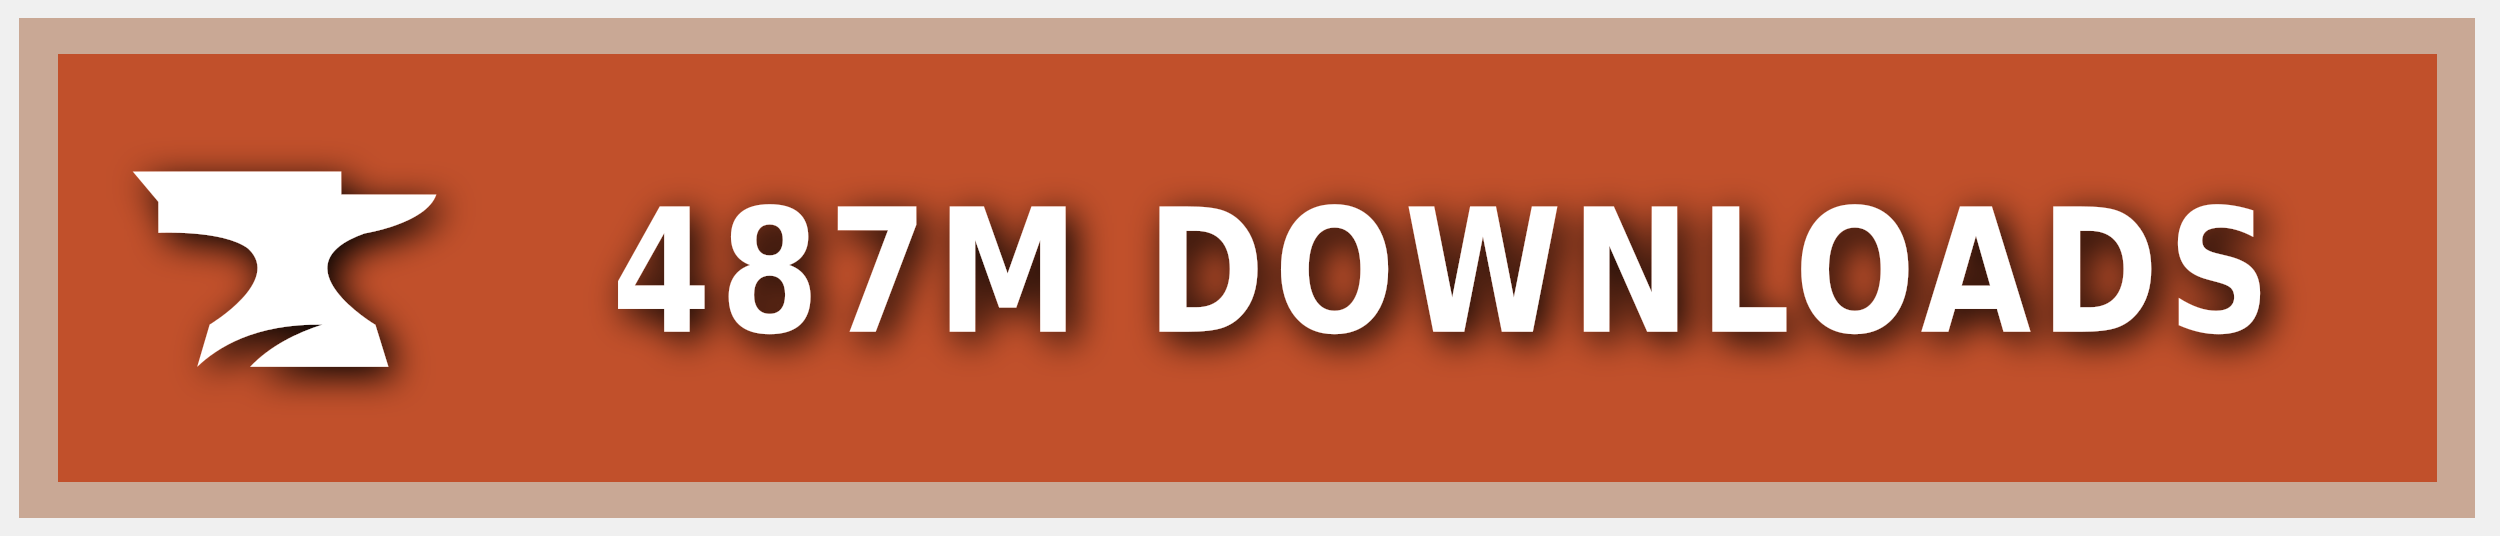
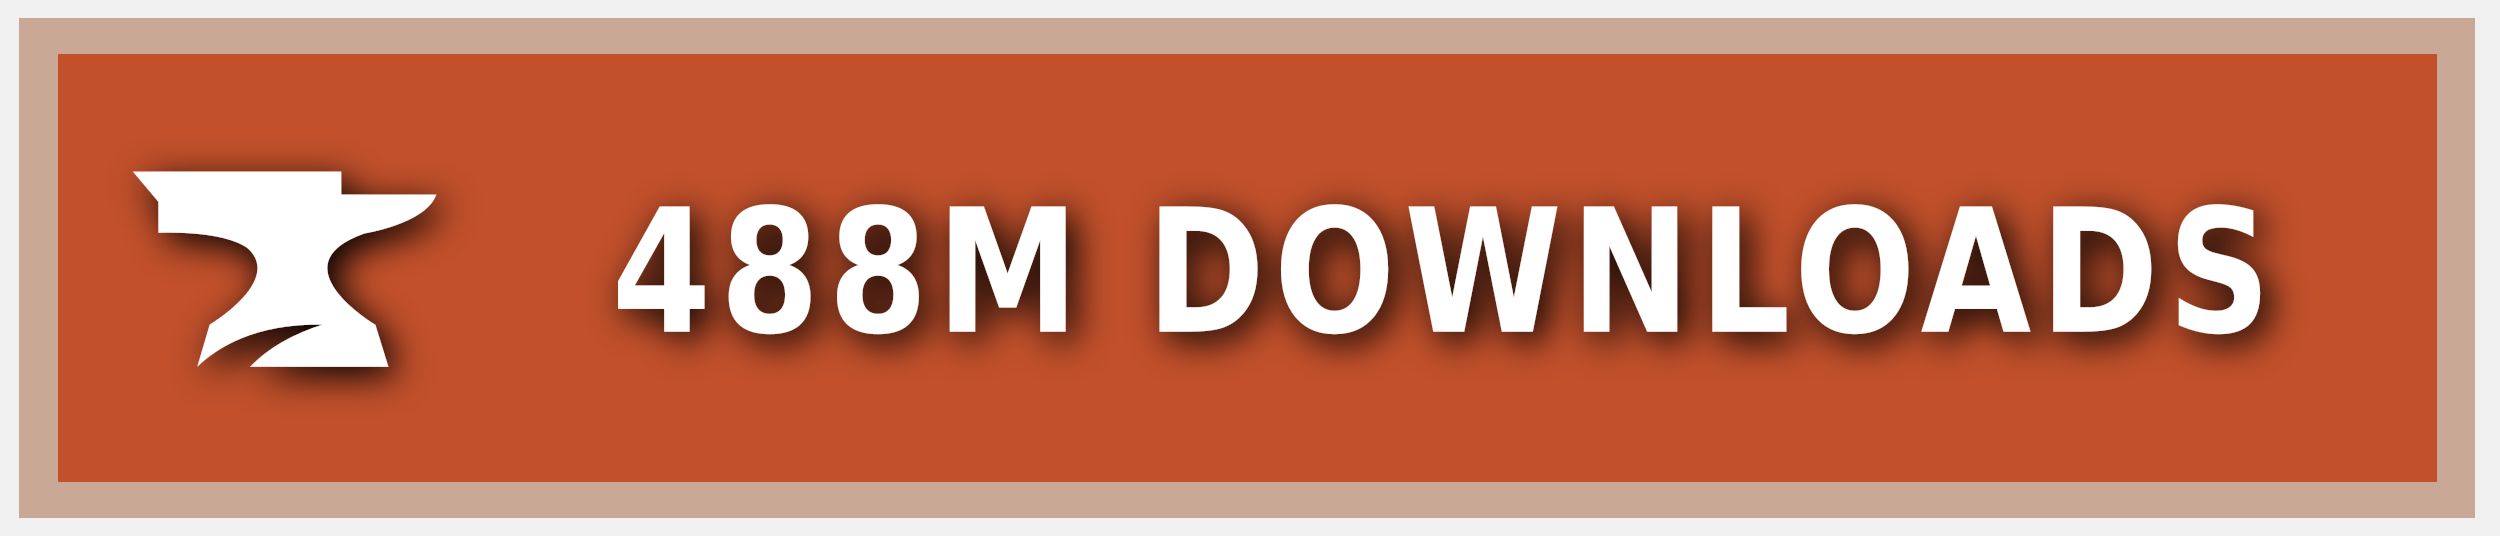
<svg xmlns="http://www.w3.org/2000/svg" xmlns:ns1="https://boxy-svg.com" width="140" height="30" role="img" aria-label="CURSEFORGE">
  <style> g:not(.noshadow) { filter: drop-shadow(0.5px 0.5px 1.0px black); } </style>
  <defs>
    <ns1:guide x="121.656" y="10.118" angle="90" />
    <ns1:guide x="127.198" y="17.628" angle="90" />
    <ns1:guide x="8.199" y="-3.08" angle="0" />
    <ns1:guide x="20.449" y="-4.101" angle="0" />
  </defs>
  <g class="noshadow" shape-rendering="crispEdges" style="" transform="matrix(1.074564, 0, 0, 1, 0, 0)">
    <rect x="1" y="1" width="128" height="28" style="fill: #F16436;" />
    <rect x="1" y="1" width="128" height="28" style="fill: rgba(0, 0, 0, 0.2);" />
    <rect x="2" y="2" width="126" height="26" style="fill: none; stroke-width:2px; stroke: rgba(211, 255, 255, 0.5);" />
  </g>
  <g style="" transform="matrix(1, 0, 0, 1, 1, 1)">
    <path class="st1" d="M 19.416 12.071 C 19.416 12.071 22.882 11.52 23.433 9.895 L 18.11 9.895 L 18.11 8.604 L 6.433 8.604 L 7.868 10.301 L 7.868 12.041 C 7.868 12.041 11.495 11.853 12.903 12.927 C 14.832 14.74 10.741 17.177 10.741 17.177 L 10.044 19.541 C 11.147 18.482 13.236 17.119 17.065 17.177 C 15.615 17.641 14.135 18.366 13.005 19.541 L 20.75 19.541 L 20.024 17.191 C 20.01 17.191 14.396 13.841 19.416 12.071 Z" style="fill: rgb(255, 255, 255);" />
  </g>
  <g fill="#fff" text-anchor="middle" font-family="Verdana,Geneva,DejaVu Sans,sans-serif" text-rendering="geometricPrecision" font-size="100" transform="matrix(1, 0, 0, 1, 13, 0)">
-     <text style="font-size: 80px; font-weight: 700; white-space: pre;" transform="matrix(0.1, 0, 0, 0.120296, 0, -3.678133)" x="677" y="185" letter-spacing="5">487M DOWNLOADS</text>
+     <text style="font-size: 80px; font-weight: 700; white-space: pre;" transform="matrix(0.1, 0, 0, 0.120296, 0, -3.678133)" x="677" y="185" letter-spacing="5">488M DOWNLOADS</text>
  </g>
</svg>
